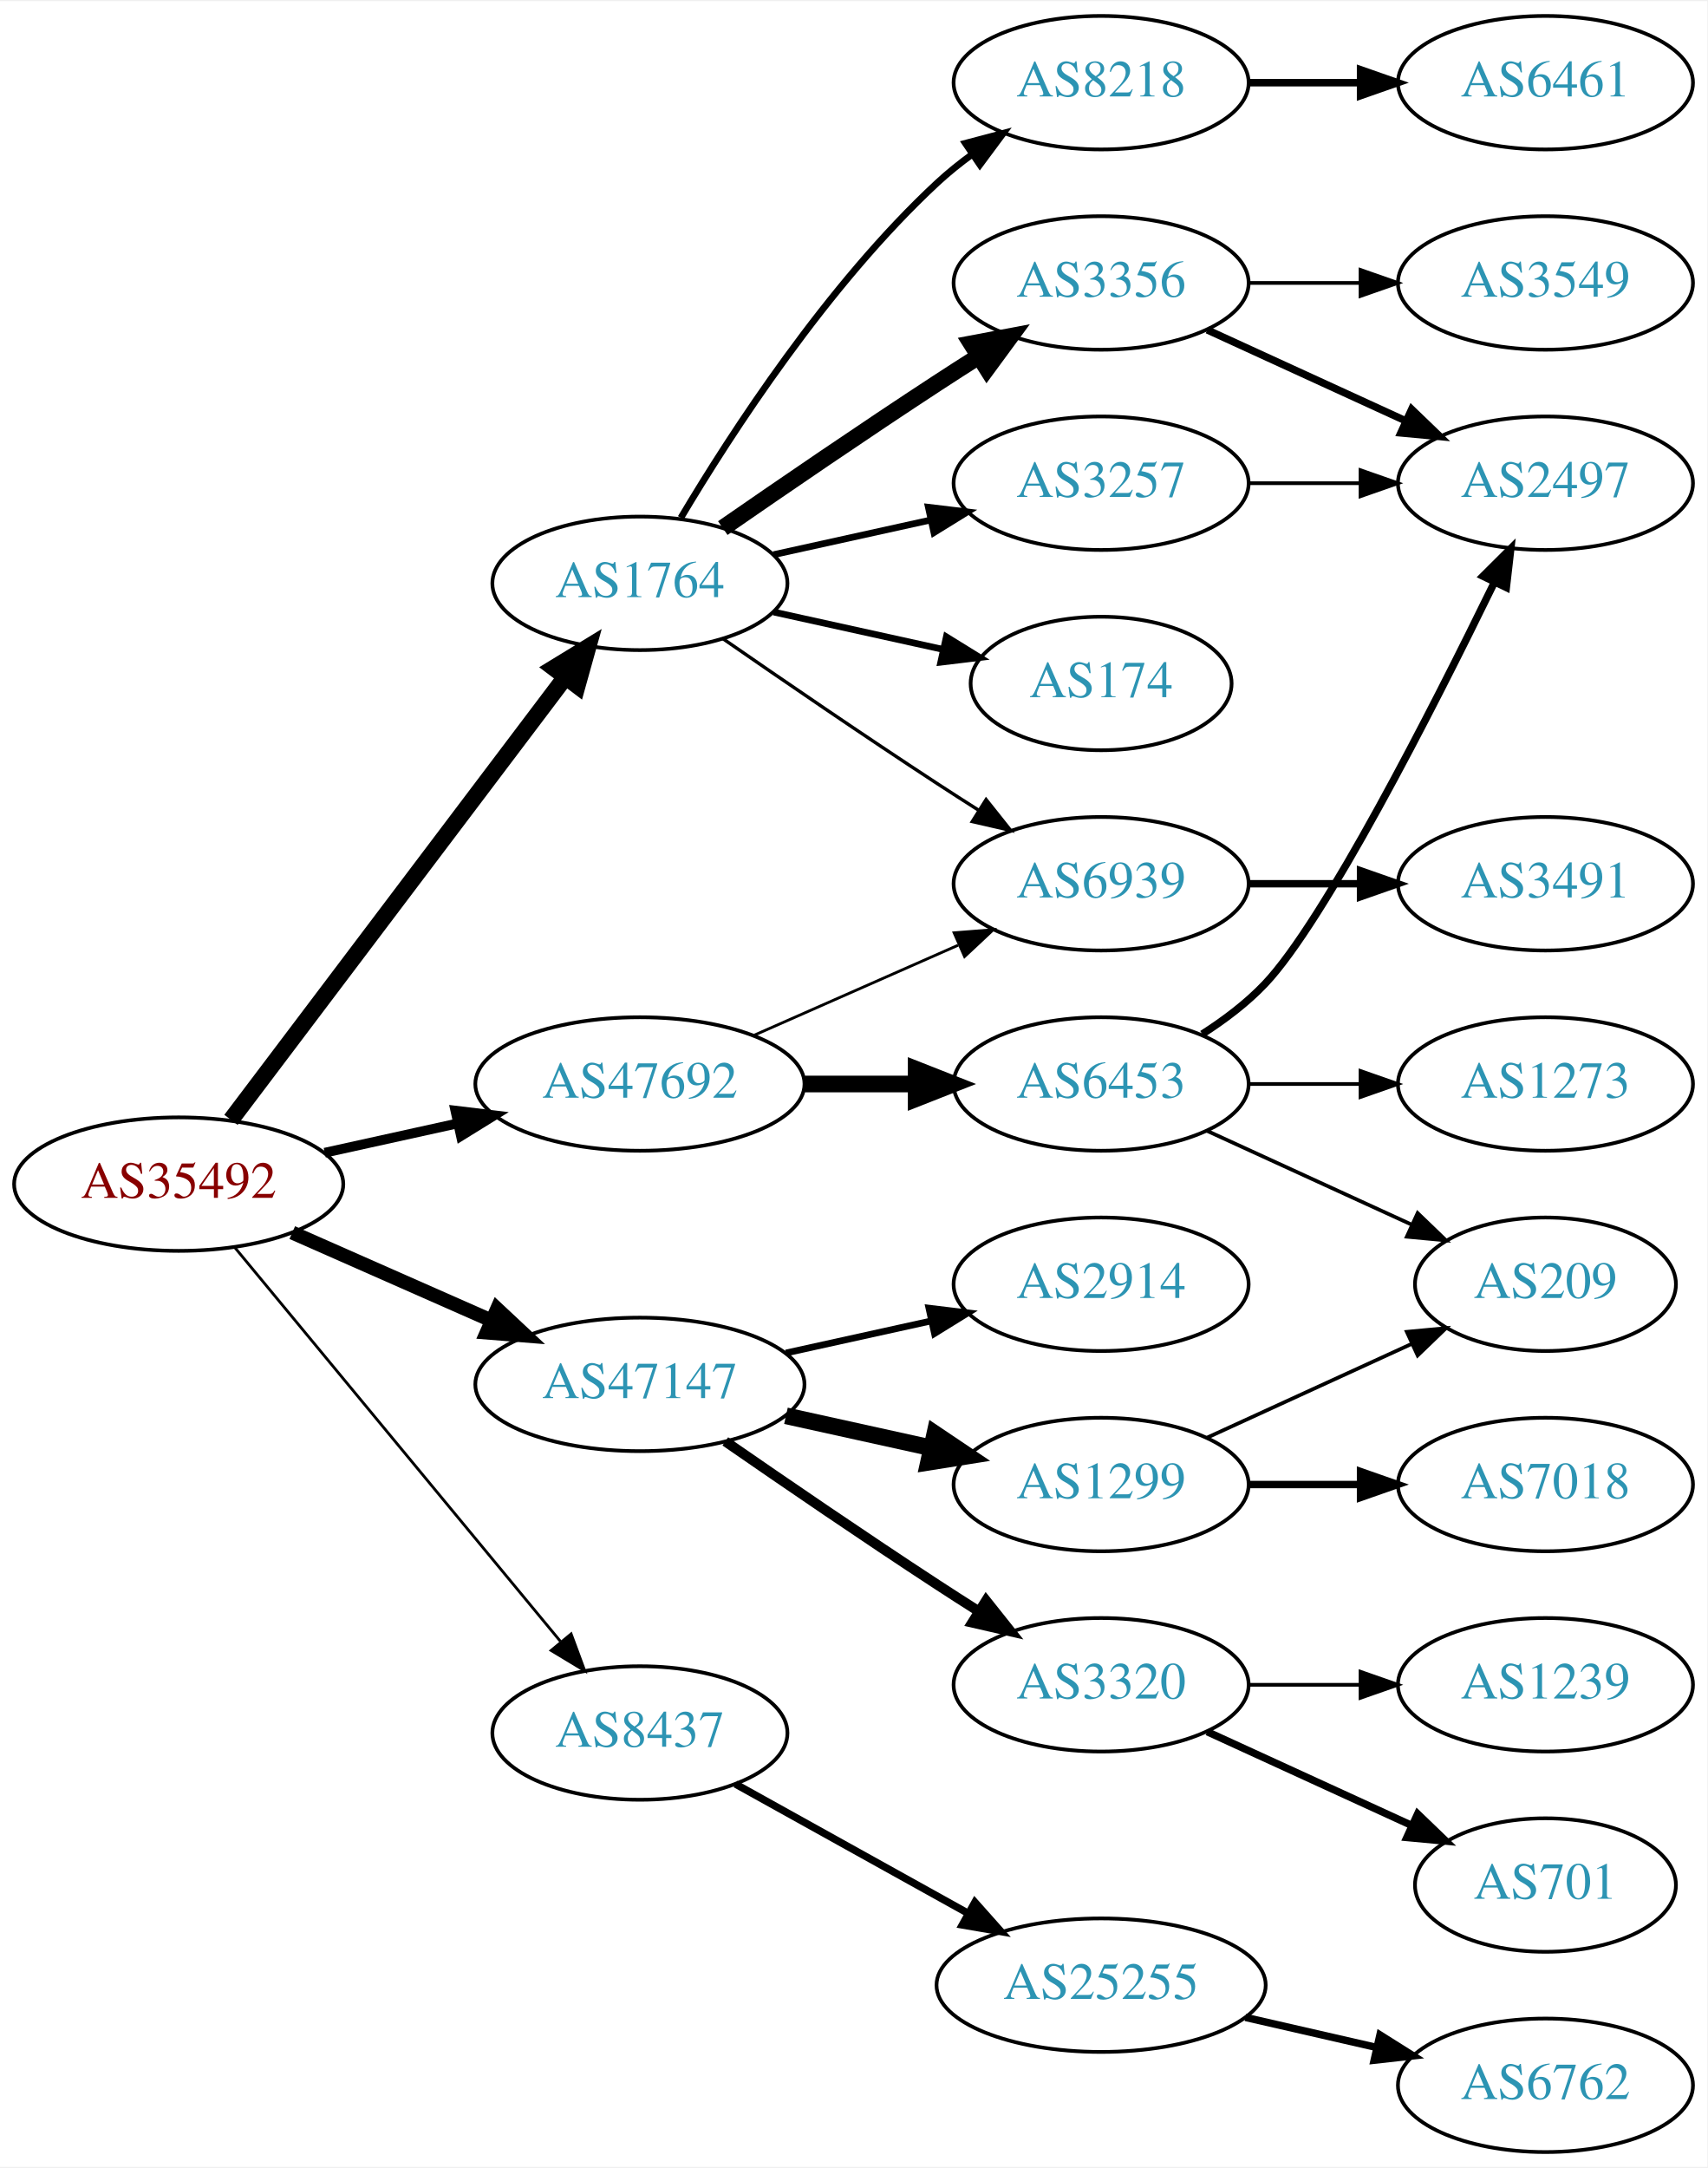
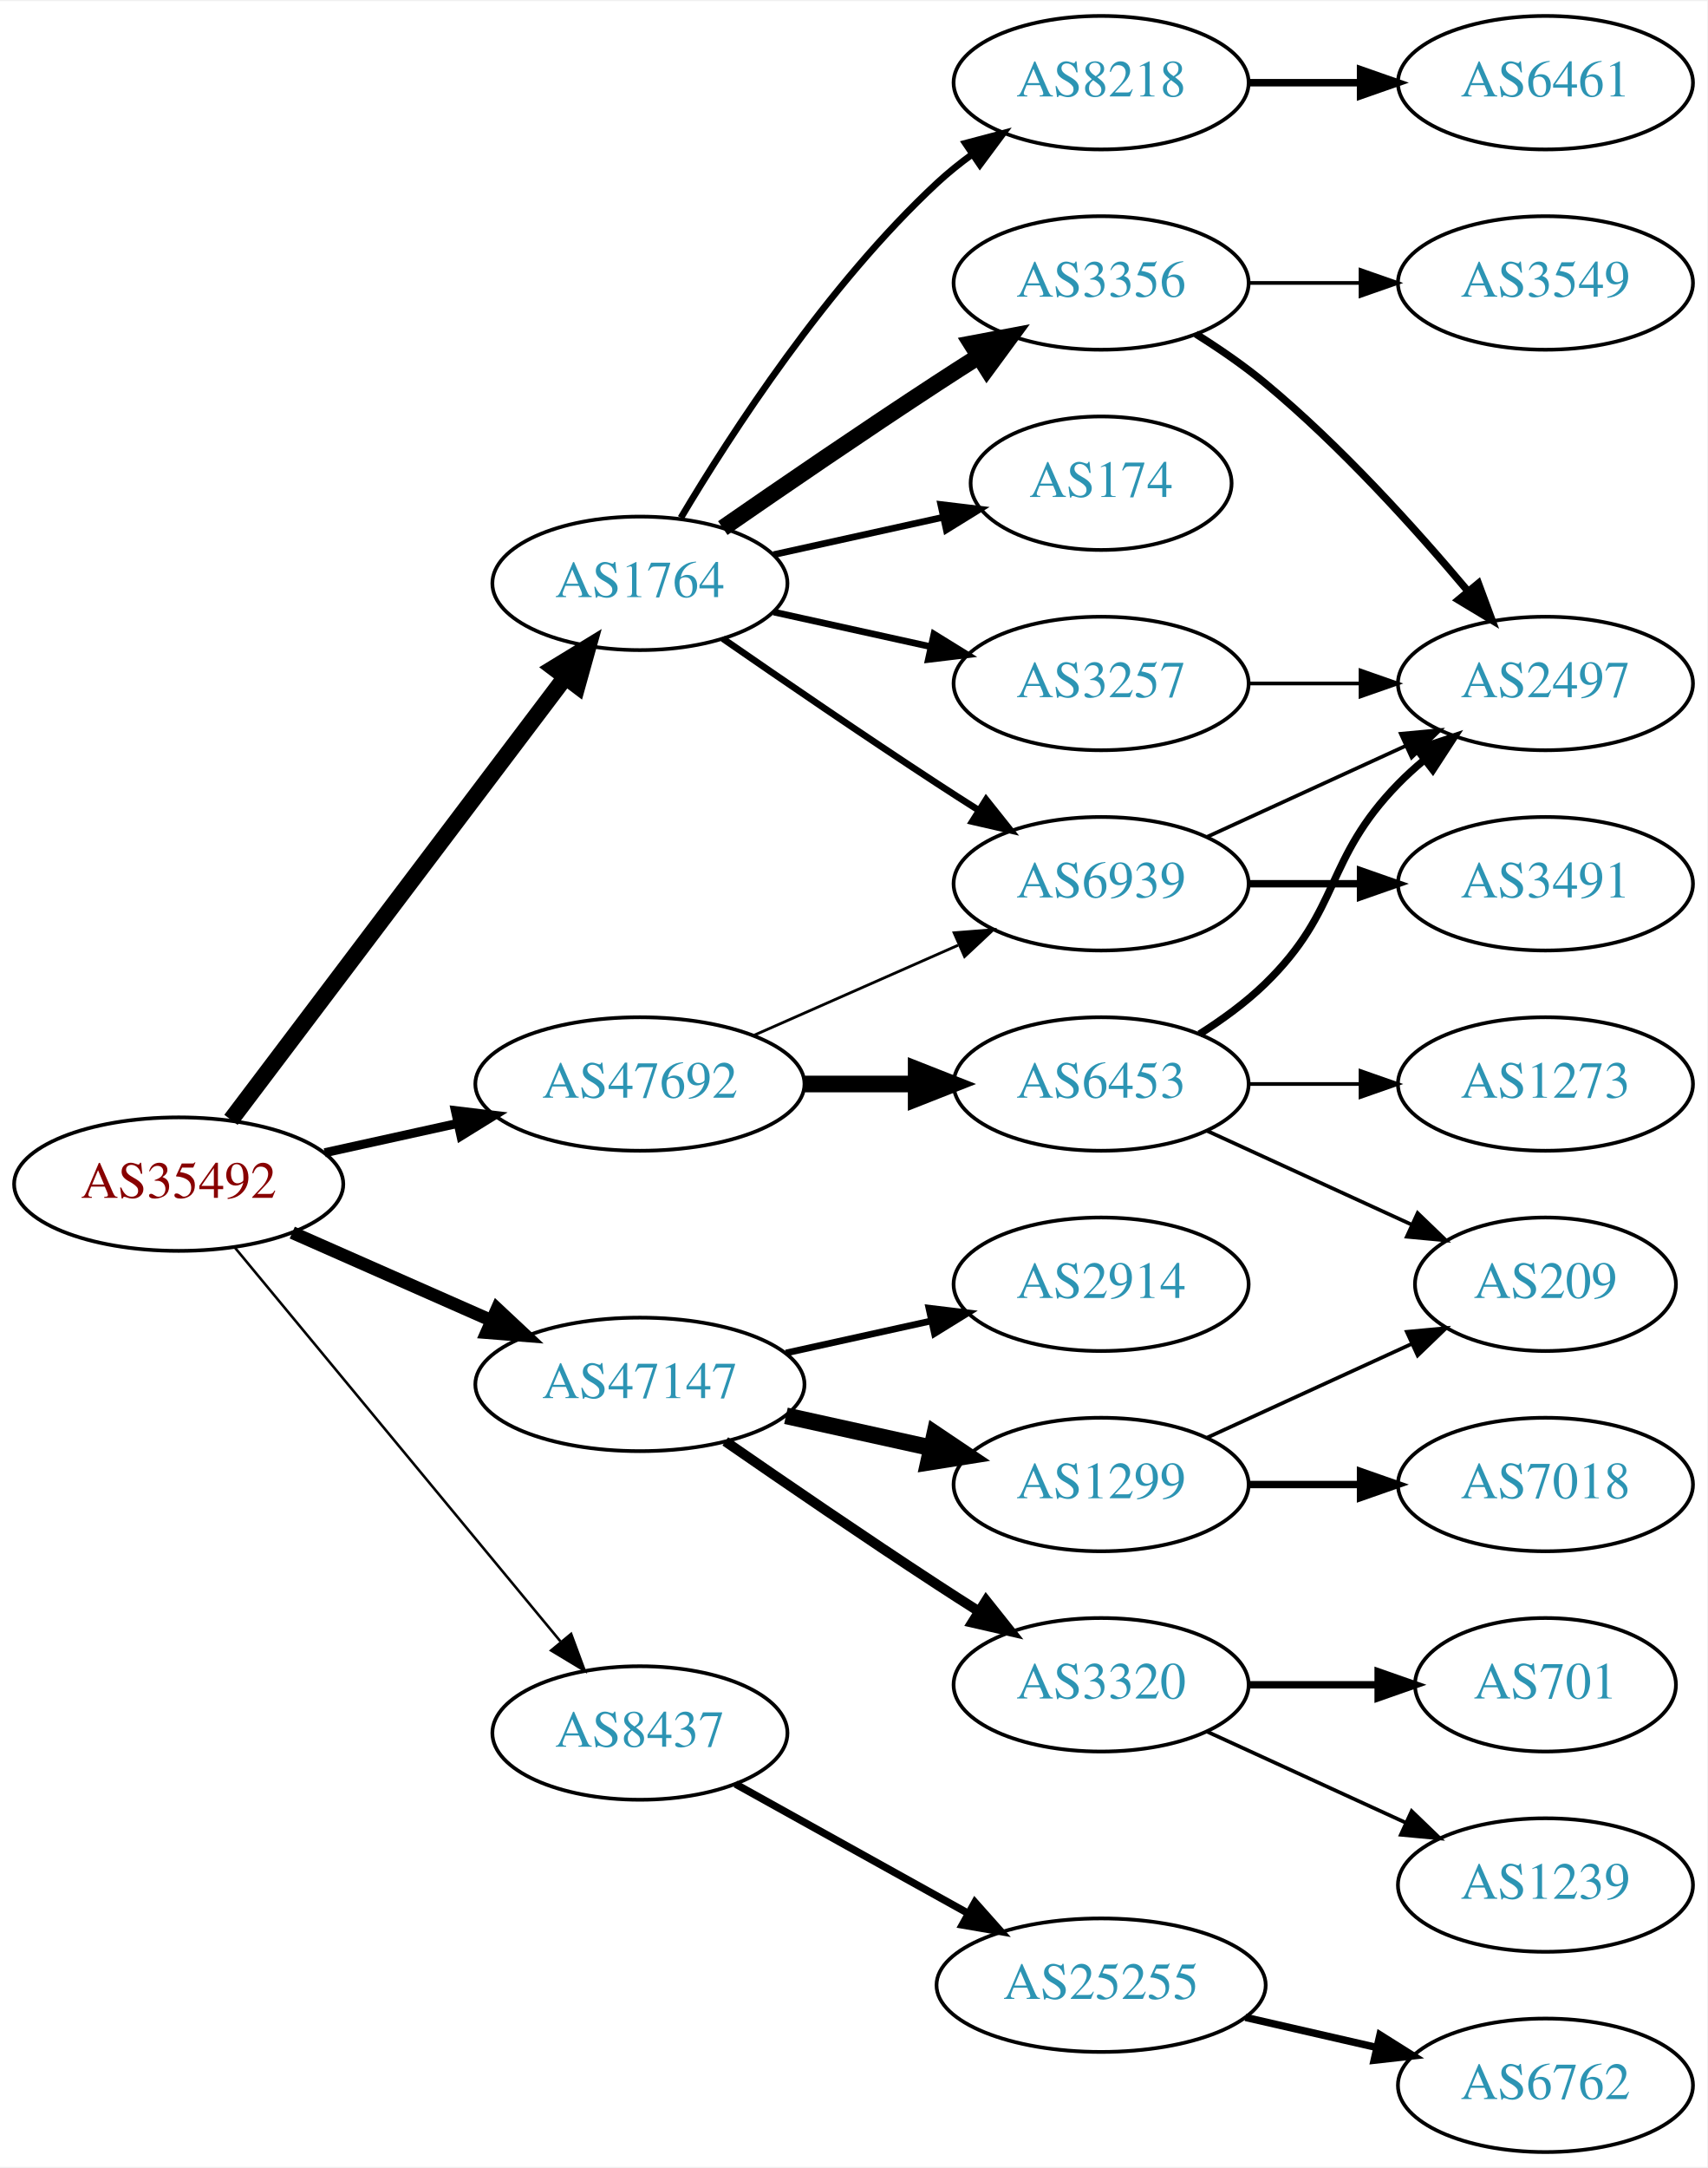
<svg xmlns="http://www.w3.org/2000/svg" xmlns:xlink="http://www.w3.org/1999/xlink" width="460pt" height="584pt" viewBox="0.00 0.00 460.47 584.00">
  <g id="graph0" class="graph" transform="scale(1 1) rotate(0) translate(4 580)">
    <polygon fill="white" stroke="none" points="-4,4 -4,-580 456.469,-580 456.469,4 -4,4" />
    <g id="node1" class="node">
      <g id="a_node1">
        <a xlink:href="/asn/35492" xlink:title="AS35492 ~ FUNKFEUER [AT]">
          <ellipse fill="#ffffff" stroke="black" cx="44.196" cy="-261" rx="44.393" ry="18" />
          <text text-anchor="middle" x="44.196" y="-257.3" font-family="Times,serif" font-size="14.00" fill="#880000">AS35492</text>
        </a>
      </g>
    </g>
    <g id="node2" class="node">
      <g id="a_node2">
        <a xlink:href="/asn/1764" xlink:title="AS1764 ~ NEXTLAYER-AS [AT]">
          <ellipse fill="#ffffff" stroke="black" cx="168.588" cy="-423" rx="39.794" ry="18" />
          <text text-anchor="middle" x="168.588" y="-419.3" font-family="Times,serif" font-size="14.00" fill="#2c94b3">AS1764</text>
        </a>
      </g>
    </g>
    <g id="edge1" class="edge">
      <path fill="none" stroke="black" stroke-width="4.5" d="M58.294,-278.337C79.919,-306.96 123.19,-364.233 148.312,-397.486" />
      <polygon fill="black" stroke="black" stroke-width="4.5" points="145.415,-400.183 154.584,-405.788 151.698,-395.435 145.415,-400.183" />
    </g>
    <g id="node3" class="node">
      <g id="a_node3">
        <a xlink:href="/asn/8437" xlink:title="AS8437 ~ Hutchison Drei Austria GmbH [AT]">
          <ellipse fill="#ffffff" stroke="black" cx="168.588" cy="-113" rx="39.794" ry="18" />
          <text text-anchor="middle" x="168.588" y="-109.3" font-family="Times,serif" font-size="14.00" fill="#2c94b3">AS8437</text>
        </a>
      </g>
    </g>
    <g id="edge2" class="edge">
-       <path fill="none" stroke="black" stroke-width="0.75" d="M59.236,-244.023C80.816,-217.927 122.247,-167.827 147.155,-137.708" />
-       <polygon fill="black" stroke="black" stroke-width="0.75" points="150.036,-139.716 153.712,-129.779 144.642,-135.255 150.036,-139.716" />
+       <path fill="none" stroke="black" stroke-width="0.692" d="M59.236,-244.023C80.816,-217.927 122.247,-167.827 147.155,-137.708" />
+       <polygon fill="black" stroke="black" stroke-width="0.692" points="150.036,-139.716 153.712,-129.779 144.642,-135.255 150.036,-139.716" />
    </g>
    <g id="node4" class="node">
      <g id="a_node4">
        <a xlink:href="/asn/47147" xlink:title="AS47147 ~ ANEXIA Internetdienstleistungs GmbH [AT]">
          <ellipse fill="#ffffff" stroke="black" cx="168.588" cy="-207" rx="44.393" ry="18" />
          <text text-anchor="middle" x="168.588" y="-203.3" font-family="Times,serif" font-size="14.00" fill="#2c94b3">AS47147</text>
        </a>
      </g>
    </g>
    <g id="edge3" class="edge">
-       <path fill="none" stroke="black" stroke-width="3.75" d="M74.824,-247.928C90.941,-240.817 111.081,-231.931 128.473,-224.258" />
-       <polygon fill="black" stroke="black" stroke-width="3.75" points="130.073,-227.378 137.809,-220.139 127.247,-220.973 130.073,-227.378" />
+       <path fill="none" stroke="black" stroke-width="3.462" d="M74.824,-247.928C90.941,-240.817 111.081,-231.931 128.473,-224.258" />
+       <polygon fill="black" stroke="black" stroke-width="3.462" points="130.073,-227.378 137.809,-220.139 127.247,-220.973 130.073,-227.378" />
    </g>
    <g id="node5" class="node">
      <g id="a_node5">
        <a xlink:href="/asn/47692" xlink:title="AS47692 ~ Nessus GmbH [AT]">
          <ellipse fill="#ffffff" stroke="black" cx="168.588" cy="-288" rx="44.393" ry="18" />
          <text text-anchor="middle" x="168.588" y="-284.3" font-family="Times,serif" font-size="14.00" fill="#2c94b3">AS47692</text>
        </a>
      </g>
    </g>
    <g id="edge4" class="edge">
-       <path fill="none" stroke="black" stroke-width="2.625" d="M83.586,-269.469C94.978,-271.982 107.6,-274.767 119.525,-277.397" />
-       <polygon fill="black" stroke="black" stroke-width="2.625" points="118.815,-280.825 129.335,-279.561 120.323,-273.989 118.815,-280.825" />
+       <path fill="none" stroke="black" stroke-width="2.423" d="M83.586,-269.469C94.978,-271.982 107.6,-274.767 119.525,-277.397" />
+       <polygon fill="black" stroke="black" stroke-width="2.423" points="118.815,-280.825 129.335,-279.561 120.323,-273.989 118.815,-280.825" />
    </g>
    <g id="node6" class="node">
      <g id="a_node6">
+         <a xlink:href="/asn/3356" xlink:title="AS3356 ~ Level 3 Parent, LLC [US]">
+           <ellipse fill="#ffffff" stroke="black" cx="292.98" cy="-504" rx="39.794" ry="18" />
+           <text text-anchor="middle" x="292.98" y="-500.3" font-family="Times,serif" font-size="14.00" fill="#2c94b3">AS3356</text>
+         </a>
+       </g>
+     </g>
+     <g id="edge5" class="edge">
+       <path fill="none" stroke="black" stroke-width="4.5" d="M190.945,-437.901C206.796,-448.877 228.999,-464.079 248.784,-477 252.366,-479.339 256.137,-481.759 259.897,-484.144" />
+       <polygon fill="black" stroke="black" stroke-width="4.5" points="257.997,-487.601 268.558,-489.596 262.192,-480.936 257.997,-487.601" />
+     </g>
+     <g id="node7" class="node">
+       <g id="a_node7">
+         <a xlink:href="/asn/174" xlink:title="AS174 ~ Cogent Communications [US]">
+           <ellipse fill="#ffffff" stroke="black" cx="292.98" cy="-450" rx="35.194" ry="18" />
+           <text text-anchor="middle" x="292.98" y="-446.3" font-family="Times,serif" font-size="14.00" fill="#2c94b3">AS174</text>
+         </a>
+       </g>
+     </g>
+     <g id="edge6" class="edge">
+       <path fill="none" stroke="black" stroke-width="1.8" d="M204.661,-430.737C218.894,-433.877 235.449,-437.529 250.293,-440.804" />
+       <polygon fill="black" stroke="black" stroke-width="1.8" points="249.728,-444.263 260.247,-443 251.236,-437.428 249.728,-444.263" />
+     </g>
+     <g id="node8" class="node">
+       <g id="a_node8">
+         <a xlink:href="/asn/3257" xlink:title="AS3257 ~ GTT [DE]">
+           <ellipse fill="#ffffff" stroke="black" cx="292.98" cy="-396" rx="39.794" ry="18" />
+           <text text-anchor="middle" x="292.98" y="-392.3" font-family="Times,serif" font-size="14.00" fill="#2c94b3">AS3257</text>
+         </a>
+       </g>
+     </g>
+     <g id="edge7" class="edge">
+       <path fill="none" stroke="black" stroke-width="1.8" d="M204.661,-415.263C217.848,-412.354 233.028,-409.005 246.994,-405.924" />
+       <polygon fill="black" stroke="black" stroke-width="1.8" points="247.891,-409.31 256.903,-403.738 246.383,-402.475 247.891,-409.31" />
+     </g>
+     <g id="node9" class="node">
+       <g id="a_node9">
        <a xlink:href="/asn/8218" xlink:title="AS8218 ~ legacy Neotelecoms [FR]">
          <ellipse fill="#ffffff" stroke="black" cx="292.98" cy="-558" rx="39.794" ry="18" />
          <text text-anchor="middle" x="292.98" y="-554.3" font-family="Times,serif" font-size="14.00" fill="#2c94b3">AS8218</text>
        </a>
      </g>
    </g>
-     <g id="edge5" class="edge">
+     <g id="edge8" class="edge">
      <path fill="none" stroke="black" stroke-width="1.8" d="M179.634,-440.671C193.205,-463.472 219.137,-503.472 248.784,-531 251.691,-533.699 254.904,-536.28 258.228,-538.703" />
      <polygon fill="black" stroke="black" stroke-width="1.8" points="256.363,-541.667 266.606,-544.375 260.287,-535.87 256.363,-541.667" />
-     </g>
-     <g id="node7" class="node">
-       <g id="a_node7">
-         <a xlink:href="/asn/3257" xlink:title="AS3257 ~ GTT [DE]">
-           <ellipse fill="#ffffff" stroke="black" cx="292.98" cy="-450" rx="39.794" ry="18" />
-           <text text-anchor="middle" x="292.98" y="-446.3" font-family="Times,serif" font-size="14.00" fill="#2c94b3">AS3257</text>
-         </a>
-       </g>
-     </g>
-     <g id="edge6" class="edge">
-       <path fill="none" stroke="black" stroke-width="1.8" d="M204.661,-430.737C217.848,-433.646 233.028,-436.995 246.994,-440.076" />
-       <polygon fill="black" stroke="black" stroke-width="1.8" points="246.383,-443.525 256.903,-442.262 247.891,-436.69 246.383,-443.525" />
-     </g>
-     <g id="node8" class="node">
-       <g id="a_node8">
-         <a xlink:href="/asn/174" xlink:title="AS174 ~ Cogent Communications [US]">
-           <ellipse fill="#ffffff" stroke="black" cx="292.98" cy="-396" rx="35.194" ry="18" />
-           <text text-anchor="middle" x="292.98" y="-392.3" font-family="Times,serif" font-size="14.00" fill="#2c94b3">AS174</text>
-         </a>
-       </g>
-     </g>
-     <g id="edge7" class="edge">
-       <path fill="none" stroke="black" stroke-width="1.8" d="M204.661,-415.263C218.894,-412.123 235.449,-408.471 250.293,-405.196" />
-       <polygon fill="black" stroke="black" stroke-width="1.8" points="251.236,-408.572 260.247,-403 249.728,-401.737 251.236,-408.572" />
-     </g>
-     <g id="node9" class="node">
-       <g id="a_node9">
-         <a xlink:href="/asn/3356" xlink:title="AS3356 ~ Level 3 Parent, LLC [US]">
-           <ellipse fill="#ffffff" stroke="black" cx="292.98" cy="-504" rx="39.794" ry="18" />
-           <text text-anchor="middle" x="292.98" y="-500.3" font-family="Times,serif" font-size="14.00" fill="#2c94b3">AS3356</text>
-         </a>
-       </g>
-     </g>
-     <g id="edge8" class="edge">
-       <path fill="none" stroke="black" stroke-width="4.5" d="M190.945,-437.901C206.796,-448.877 228.999,-464.079 248.784,-477 252.366,-479.339 256.137,-481.759 259.897,-484.144" />
-       <polygon fill="black" stroke="black" stroke-width="4.5" points="257.997,-487.601 268.558,-489.596 262.192,-480.936 257.997,-487.601" />
    </g>
    <g id="node10" class="node">
      <g id="a_node10">
        <a xlink:href="/asn/6939" xlink:title="AS6939 ~ Hurricane Electric LLC [US]">
          <ellipse fill="#ffffff" stroke="black" cx="292.98" cy="-342" rx="39.794" ry="18" />
          <text text-anchor="middle" x="292.98" y="-338.3" font-family="Times,serif" font-size="14.00" fill="#2c94b3">AS6939</text>
        </a>
      </g>
    </g>
    <g id="edge9" class="edge">
-       <path fill="none" stroke="black" stroke-width="0.9" d="M190.945,-408.099C206.796,-397.123 228.999,-381.921 248.784,-369 252.366,-366.661 256.137,-364.241 259.897,-361.856" />
-       <polygon fill="black" stroke="black" stroke-width="0.9" points="261.959,-364.693 268.558,-356.404 258.23,-358.769 261.959,-364.693" />
+       <path fill="none" stroke="black" stroke-width="1.8" d="M190.945,-408.099C206.796,-397.123 228.999,-381.921 248.784,-369 252.366,-366.661 256.137,-364.241 259.897,-361.856" />
+       <polygon fill="black" stroke="black" stroke-width="1.8" points="261.959,-364.693 268.558,-356.404 258.23,-358.769 261.959,-364.693" />
    </g>
    <g id="node14" class="node">
      <g id="a_node14">
        <a xlink:href="/asn/25255" xlink:title="AS25255 ~ ==&gt; TELE2 AUSTRIA &lt;== [AT]">
          <ellipse fill="#ffffff" stroke="black" cx="292.98" cy="-45" rx="44.393" ry="18" />
          <text text-anchor="middle" x="292.98" y="-41.3" font-family="Times,serif" font-size="14.00" fill="#2c94b3">AS25255</text>
        </a>
      </g>
    </g>
    <g id="edge13" class="edge">
      <path fill="none" stroke="black" stroke-width="2" d="M194.356,-99.239C212.407,-89.21 237.106,-75.488 257.144,-64.355" />
      <polygon fill="black" stroke="black" stroke-width="2" points="258.94,-67.361 265.982,-59.444 255.541,-61.242 258.94,-67.361" />
    </g>
    <g id="node16" class="node">
      <g id="a_node16">
        <a xlink:href="/asn/1299" xlink:title="AS1299 ~ Telia Carrier [EU]">
          <ellipse fill="#ffffff" stroke="black" cx="292.98" cy="-180" rx="39.794" ry="18" />
          <text text-anchor="middle" x="292.98" y="-176.3" font-family="Times,serif" font-size="14.00" fill="#2c94b3">AS1299</text>
        </a>
      </g>
    </g>
    <g id="edge15" class="edge">
      <path fill="none" stroke="black" stroke-width="4.5" d="M207.978,-198.531C220.369,-195.798 234.216,-192.743 247.036,-189.915" />
      <polygon fill="black" stroke="black" stroke-width="4.5" points="248.134,-193.705 257.051,-187.705 246.438,-186.015 248.134,-193.705" />
    </g>
    <g id="node17" class="node">
      <g id="a_node17">
        <a xlink:href="/asn/3320" xlink:title="AS3320 ~ DTAG [DE]">
          <ellipse fill="#ffffff" stroke="black" cx="292.98" cy="-126" rx="39.794" ry="18" />
          <text text-anchor="middle" x="292.98" y="-122.3" font-family="Times,serif" font-size="14.00" fill="#2c94b3">AS3320</text>
        </a>
      </g>
    </g>
    <g id="edge16" class="edge">
      <path fill="none" stroke="black" stroke-width="2.7" d="M191.619,-191.633C207.421,-180.695 229.278,-165.739 248.784,-153 252.366,-150.661 256.137,-148.241 259.897,-145.856" />
      <polygon fill="black" stroke="black" stroke-width="2.7" points="261.959,-148.693 268.558,-140.404 258.23,-142.769 261.959,-148.693" />
    </g>
    <g id="node18" class="node">
      <g id="a_node18">
        <a xlink:href="/asn/2914" xlink:title="AS2914 ~ NTT America, Inc. [US]">
          <ellipse fill="#ffffff" stroke="black" cx="292.98" cy="-234" rx="39.794" ry="18" />
          <text text-anchor="middle" x="292.98" y="-230.3" font-family="Times,serif" font-size="14.00" fill="#2c94b3">AS2914</text>
        </a>
      </g>
    </g>
    <g id="edge17" class="edge">
      <path fill="none" stroke="black" stroke-width="1.8" d="M207.978,-215.469C220.369,-218.202 234.216,-221.257 247.036,-224.085" />
      <polygon fill="black" stroke="black" stroke-width="1.8" points="246.532,-227.558 257.051,-226.295 248.04,-220.722 246.532,-227.558" />
    </g>
-     <g id="edge22" class="edge">
+     <g id="edge23" class="edge">
      <path fill="none" stroke="black" stroke-width="0.75" d="M199.216,-301.072C215.81,-308.393 236.67,-317.597 254.403,-325.421" />
      <polygon fill="black" stroke="black" stroke-width="0.75" points="253.325,-328.77 263.887,-329.605 256.151,-322.366 253.325,-328.77" />
    </g>
    <g id="node23" class="node">
      <g id="a_node23">
        <a xlink:href="/asn/6453" xlink:title="AS6453 ~ TATA COMMUNICATIONS (AMERICA) INC [US]">
          <ellipse fill="#ffffff" stroke="black" cx="292.98" cy="-288" rx="39.794" ry="18" />
          <text text-anchor="middle" x="292.98" y="-284.3" font-family="Times,serif" font-size="14.00" fill="#2c94b3">AS6453</text>
        </a>
      </g>
    </g>
-     <g id="edge23" class="edge">
+     <g id="edge22" class="edge">
      <path fill="none" stroke="black" stroke-width="4.5" d="M213.084,-288C222.773,-288 233.11,-288 243.002,-288" />
      <polygon fill="black" stroke="black" stroke-width="4.5" points="243.105,-291.938 253.105,-288 243.105,-284.063 243.105,-291.938" />
    </g>
    <g id="node11" class="node">
      <g id="a_node11">
+         <a xlink:href="/asn/3549" xlink:title="AS3549 ~ Level 3 Parent, LLC [US]">
+           <ellipse fill="#ffffff" stroke="black" cx="412.823" cy="-504" rx="39.794" ry="18" />
+           <text text-anchor="middle" x="412.823" y="-500.3" font-family="Times,serif" font-size="14.00" fill="#2c94b3">AS3549</text>
+         </a>
+       </g>
+     </g>
+     <g id="edge10" class="edge">
+       <path fill="none" stroke="black" d="M332.893,-504C342.446,-504 352.796,-504 362.759,-504" />
+       <polygon fill="black" stroke="black" points="362.951,-507.5 372.951,-504 362.951,-500.5 362.951,-507.5" />
+     </g>
+     <g id="node12" class="node">
+       <g id="a_node12">
+         <a xlink:href="/asn/2497" xlink:title="AS2497 ~ Internet Initiative Japan Inc. [JP]">
+           <ellipse fill="#ffffff" stroke="black" cx="412.823" cy="-396" rx="39.794" ry="18" />
+           <text text-anchor="middle" x="412.823" y="-392.3" font-family="Times,serif" font-size="14.00" fill="#2c94b3">AS2497</text>
+         </a>
+       </g>
+     </g>
+     <g id="edge11" class="edge">
+       <path fill="none" stroke="black" stroke-width="2" d="M318.533,-490.236C324.842,-486.28 331.459,-481.743 337.176,-477 357.542,-460.109 377.698,-437.815 391.923,-420.893" />
+       <polygon fill="black" stroke="black" stroke-width="2" points="394.723,-422.999 398.404,-413.065 389.331,-418.535 394.723,-422.999" />
+     </g>
+     <g id="edge29" class="edge">
+       <path fill="none" stroke="black" d="M332.893,-396C342.446,-396 352.796,-396 362.759,-396" />
+       <polygon fill="black" stroke="black" points="362.951,-399.5 372.951,-396 362.951,-392.5 362.951,-399.5" />
+     </g>
+     <g id="node13" class="node">
+       <g id="a_node13">
        <a xlink:href="/asn/6461" xlink:title="AS6461 ~ Zayo Bandwidth [US]">
          <ellipse fill="#ffffff" stroke="black" cx="412.823" cy="-558" rx="39.794" ry="18" />
          <text text-anchor="middle" x="412.823" y="-554.3" font-family="Times,serif" font-size="14.00" fill="#2c94b3">AS6461</text>
        </a>
      </g>
    </g>
-     <g id="edge10" class="edge">
+     <g id="edge12" class="edge">
      <path fill="none" stroke="black" stroke-width="2" d="M332.893,-558C342.446,-558 352.796,-558 362.759,-558" />
      <polygon fill="black" stroke="black" stroke-width="2" points="362.951,-561.5 372.951,-558 362.951,-554.5 362.951,-561.5" />
    </g>
-     <g id="node13" class="node">
-       <g id="a_node13">
-         <a xlink:href="/asn/2497" xlink:title="AS2497 ~ Internet Initiative Japan Inc. [JP]">
-           <ellipse fill="#ffffff" stroke="black" cx="412.823" cy="-450" rx="39.794" ry="18" />
-           <text text-anchor="middle" x="412.823" y="-446.3" font-family="Times,serif" font-size="14.00" fill="#2c94b3">AS2497</text>
-         </a>
-       </g>
-     </g>
    <g id="edge28" class="edge">
-       <path fill="none" stroke="black" d="M332.893,-450C342.446,-450 352.796,-450 362.759,-450" />
-       <polygon fill="black" stroke="black" points="362.951,-453.5 372.951,-450 362.951,-446.5 362.951,-453.5" />
-     </g>
-     <g id="node12" class="node">
-       <g id="a_node12">
-         <a xlink:href="/asn/3549" xlink:title="AS3549 ~ Level 3 Parent, LLC [US]">
-           <ellipse fill="#ffffff" stroke="black" cx="412.823" cy="-504" rx="39.794" ry="18" />
-           <text text-anchor="middle" x="412.823" y="-500.3" font-family="Times,serif" font-size="14.00" fill="#2c94b3">AS3549</text>
-         </a>
-       </g>
-     </g>
-     <g id="edge11" class="edge">
-       <path fill="none" stroke="black" d="M332.893,-504C342.446,-504 352.796,-504 362.759,-504" />
-       <polygon fill="black" stroke="black" points="362.951,-507.5 372.951,-504 362.951,-500.5 362.951,-507.5" />
-     </g>
-     <g id="edge12" class="edge">
-       <path fill="none" stroke="black" stroke-width="2" d="M321.609,-491.339C337.566,-484.027 357.837,-474.739 375.119,-466.819" />
-       <polygon fill="black" stroke="black" stroke-width="2" points="376.734,-469.929 384.367,-462.581 373.818,-463.565 376.734,-469.929" />
-     </g>
-     <g id="node24" class="node">
-       <g id="a_node24">
+       <path fill="none" stroke="black" d="M321.609,-354.661C337.566,-361.973 357.837,-371.261 375.119,-379.181" />
+       <polygon fill="black" stroke="black" points="373.818,-382.435 384.367,-383.419 376.734,-376.071 373.818,-382.435" />
+     </g>
+     <g id="node25" class="node">
+       <g id="a_node25">
        <a xlink:href="/asn/3491" xlink:title="AS3491 ~ PCCW Global, Inc. [US]">
          <ellipse fill="#ffffff" stroke="black" cx="412.823" cy="-342" rx="39.794" ry="18" />
          <text text-anchor="middle" x="412.823" y="-338.3" font-family="Times,serif" font-size="14.00" fill="#2c94b3">AS3491</text>
        </a>
      </g>
    </g>
-     <g id="edge24" class="edge">
+     <g id="edge27" class="edge">
      <path fill="none" stroke="black" stroke-width="2" d="M332.893,-342C342.446,-342 352.796,-342 362.759,-342" />
      <polygon fill="black" stroke="black" stroke-width="2" points="362.951,-345.5 372.951,-342 362.951,-338.5 362.951,-345.5" />
    </g>
    <g id="node15" class="node">
      <g id="a_node15">
        <a xlink:href="/asn/6762" xlink:title="AS6762 ~ TELECOM ITALIA SPARKLE S.p.A. [IT]">
          <ellipse fill="#ffffff" stroke="black" cx="412.823" cy="-18" rx="39.794" ry="18" />
          <text text-anchor="middle" x="412.823" y="-14.3" font-family="Times,serif" font-size="14.00" fill="#2c94b3">AS6762</text>
        </a>
      </g>
    </g>
    <g id="edge14" class="edge">
      <path fill="none" stroke="black" stroke-width="2" d="M331.915,-36.308C343.156,-33.733 355.568,-30.889 367.192,-28.226" />
      <polygon fill="black" stroke="black" stroke-width="2" points="368.188,-31.588 377.153,-25.944 366.624,-24.765 368.188,-31.588" />
    </g>
-     <g id="node19" class="node">
-       <g id="a_node19">
+     <g id="node21" class="node">
+       <g id="a_node21">
        <a xlink:href="/asn/7018" xlink:title="AS7018 ~ AT&amp;T Services, Inc. [US]">
          <ellipse fill="#ffffff" stroke="black" cx="412.823" cy="-180" rx="39.794" ry="18" />
          <text text-anchor="middle" x="412.823" y="-176.3" font-family="Times,serif" font-size="14.00" fill="#2c94b3">AS7018</text>
        </a>
      </g>
    </g>
-     <g id="edge18" class="edge">
+     <g id="edge20" class="edge">
      <path fill="none" stroke="black" stroke-width="2" d="M332.893,-180C342.446,-180 352.796,-180 362.759,-180" />
      <polygon fill="black" stroke="black" stroke-width="2" points="362.951,-183.5 372.951,-180 362.951,-176.5 362.951,-183.5" />
    </g>
-     <g id="node20" class="node">
-       <g id="a_node20">
+     <g id="node22" class="node">
+       <g id="a_node22">
        <a xlink:href="/asn/209" xlink:title="AS209 ~ CenturyLink Communications, LLC [US]">
          <ellipse fill="#ffffff" stroke="black" cx="412.823" cy="-234" rx="35.194" ry="18" />
          <text text-anchor="middle" x="412.823" y="-230.3" font-family="Times,serif" font-size="14.00" fill="#2c94b3">AS209</text>
        </a>
      </g>
    </g>
-     <g id="edge19" class="edge">
+     <g id="edge21" class="edge">
      <path fill="none" stroke="black" d="M321.609,-192.661C338.025,-200.183 359.007,-209.798 376.604,-217.861" />
      <polygon fill="black" stroke="black" points="375.432,-221.174 385.981,-222.158 378.348,-214.811 375.432,-221.174" />
    </g>
-     <g id="node21" class="node">
-       <g id="a_node21">
+     <g id="node19" class="node">
+       <g id="a_node19">
+         <a xlink:href="/asn/1239" xlink:title="AS1239 ~ Sprint [US]">
+           <ellipse fill="#ffffff" stroke="black" cx="412.823" cy="-72" rx="39.794" ry="18" />
+           <text text-anchor="middle" x="412.823" y="-68.3" font-family="Times,serif" font-size="14.00" fill="#2c94b3">AS1239</text>
+         </a>
+       </g>
+     </g>
+     <g id="edge18" class="edge">
+       <path fill="none" stroke="black" d="M321.609,-113.339C337.566,-106.027 357.837,-96.739 375.119,-88.819" />
+       <polygon fill="black" stroke="black" points="376.734,-91.929 384.367,-84.581 373.818,-85.565 376.734,-91.929" />
+     </g>
+     <g id="node20" class="node">
+       <g id="a_node20">
        <a xlink:href="/asn/701" xlink:title="AS701 ~ UUNET [US]">
-           <ellipse fill="#ffffff" stroke="black" cx="412.823" cy="-72" rx="35.194" ry="18" />
-           <text text-anchor="middle" x="412.823" y="-68.3" font-family="Times,serif" font-size="14.00" fill="#2c94b3">AS701</text>
-         </a>
-       </g>
-     </g>
-     <g id="edge20" class="edge">
-       <path fill="none" stroke="black" stroke-width="2" d="M321.609,-113.339C338.025,-105.817 359.007,-96.202 376.604,-88.139" />
-       <polygon fill="black" stroke="black" stroke-width="2" points="378.348,-91.189 385.981,-83.842 375.432,-84.826 378.348,-91.189" />
-     </g>
-     <g id="node22" class="node">
-       <g id="a_node22">
-         <a xlink:href="/asn/1239" xlink:title="AS1239 ~ Sprint [US]">
-           <ellipse fill="#ffffff" stroke="black" cx="412.823" cy="-126" rx="39.794" ry="18" />
-           <text text-anchor="middle" x="412.823" y="-122.3" font-family="Times,serif" font-size="14.00" fill="#2c94b3">AS1239</text>
-         </a>
-       </g>
-     </g>
-     <g id="edge21" class="edge">
-       <path fill="none" stroke="black" d="M332.893,-126C342.446,-126 352.796,-126 362.759,-126" />
-       <polygon fill="black" stroke="black" points="362.951,-129.5 372.951,-126 362.951,-122.5 362.951,-129.5" />
+           <ellipse fill="#ffffff" stroke="black" cx="412.823" cy="-126" rx="35.194" ry="18" />
+           <text text-anchor="middle" x="412.823" y="-122.3" font-family="Times,serif" font-size="14.00" fill="#2c94b3">AS701</text>
+         </a>
+       </g>
+     </g>
+     <g id="edge19" class="edge">
+       <path fill="none" stroke="black" stroke-width="2" d="M332.893,-126C343.98,-126 356.139,-126 367.522,-126" />
+       <polygon fill="black" stroke="black" stroke-width="2" points="367.703,-129.5 377.703,-126 367.703,-122.5 367.703,-129.5" />
+     </g>
+     <g id="edge24" class="edge">
+       <path fill="none" stroke="black" stroke-width="2" d="M319.509,-301.462C325.672,-305.362 331.974,-309.948 337.176,-315 357.87,-335.094 353.004,-348.383 373.176,-369 375.269,-371.139 377.553,-373.218 379.929,-375.21" />
+       <polygon fill="black" stroke="black" stroke-width="2" points="378.173,-378.275 388.229,-381.611 382.448,-372.732 378.173,-378.275" />
    </g>
    <g id="edge25" class="edge">
-       <path fill="none" stroke="black" stroke-width="2" d="M320.256,-301.457C326.266,-305.303 332.309,-309.865 337.176,-315 353.274,-331.984 382.178,-388.686 398.903,-422.968" />
-       <polygon fill="black" stroke="black" stroke-width="2" points="395.965,-424.932 403.476,-432.405 402.265,-421.88 395.965,-424.932" />
-     </g>
-     <g id="edge26" class="edge">
      <path fill="none" stroke="black" d="M321.609,-275.339C338.025,-267.817 359.007,-258.202 376.604,-250.139" />
      <polygon fill="black" stroke="black" points="378.348,-253.189 385.981,-245.842 375.432,-246.826 378.348,-253.189" />
    </g>
-     <g id="node25" class="node">
-       <g id="a_node25">
+     <g id="node24" class="node">
+       <g id="a_node24">
        <a xlink:href="/asn/1273" xlink:title="AS1273 ~ Vodafone Group PLC [EU]">
          <ellipse fill="#ffffff" stroke="black" cx="412.823" cy="-288" rx="39.794" ry="18" />
          <text text-anchor="middle" x="412.823" y="-284.3" font-family="Times,serif" font-size="14.00" fill="#2c94b3">AS1273</text>
        </a>
      </g>
    </g>
-     <g id="edge27" class="edge">
+     <g id="edge26" class="edge">
      <path fill="none" stroke="black" d="M332.893,-288C342.446,-288 352.796,-288 362.759,-288" />
      <polygon fill="black" stroke="black" points="362.951,-291.5 372.951,-288 362.951,-284.5 362.951,-291.5" />
    </g>
  </g>
</svg>
